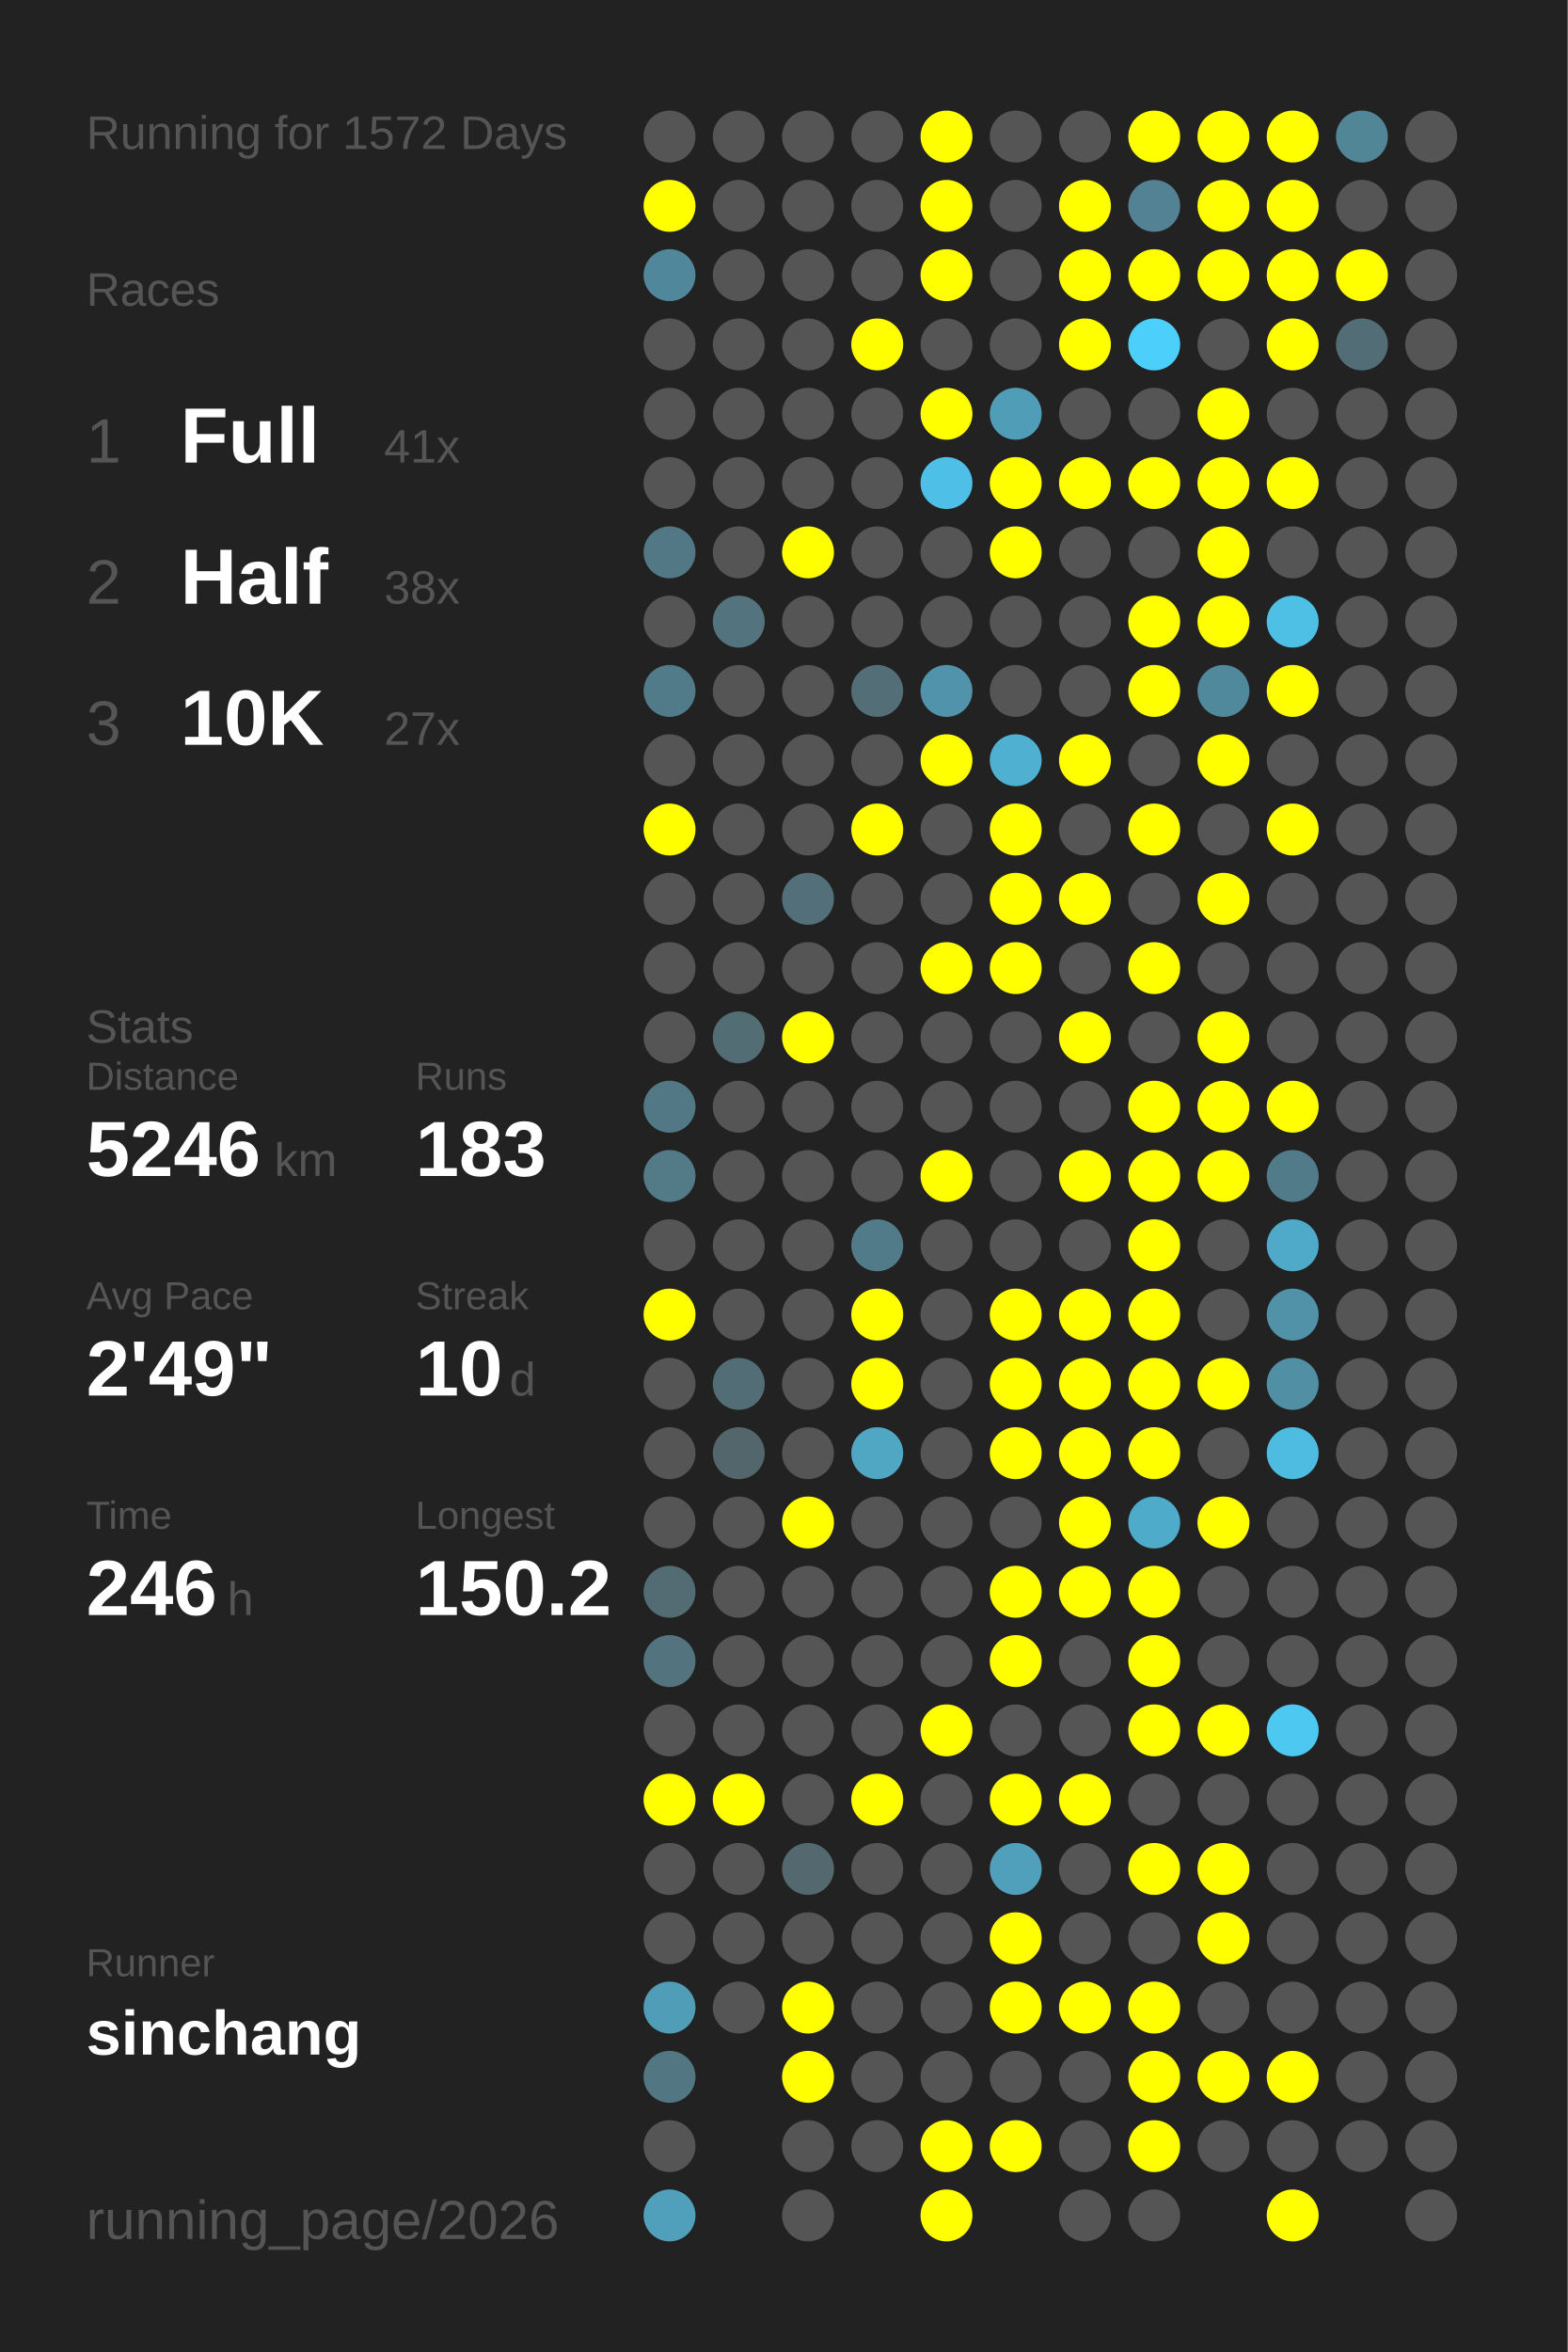
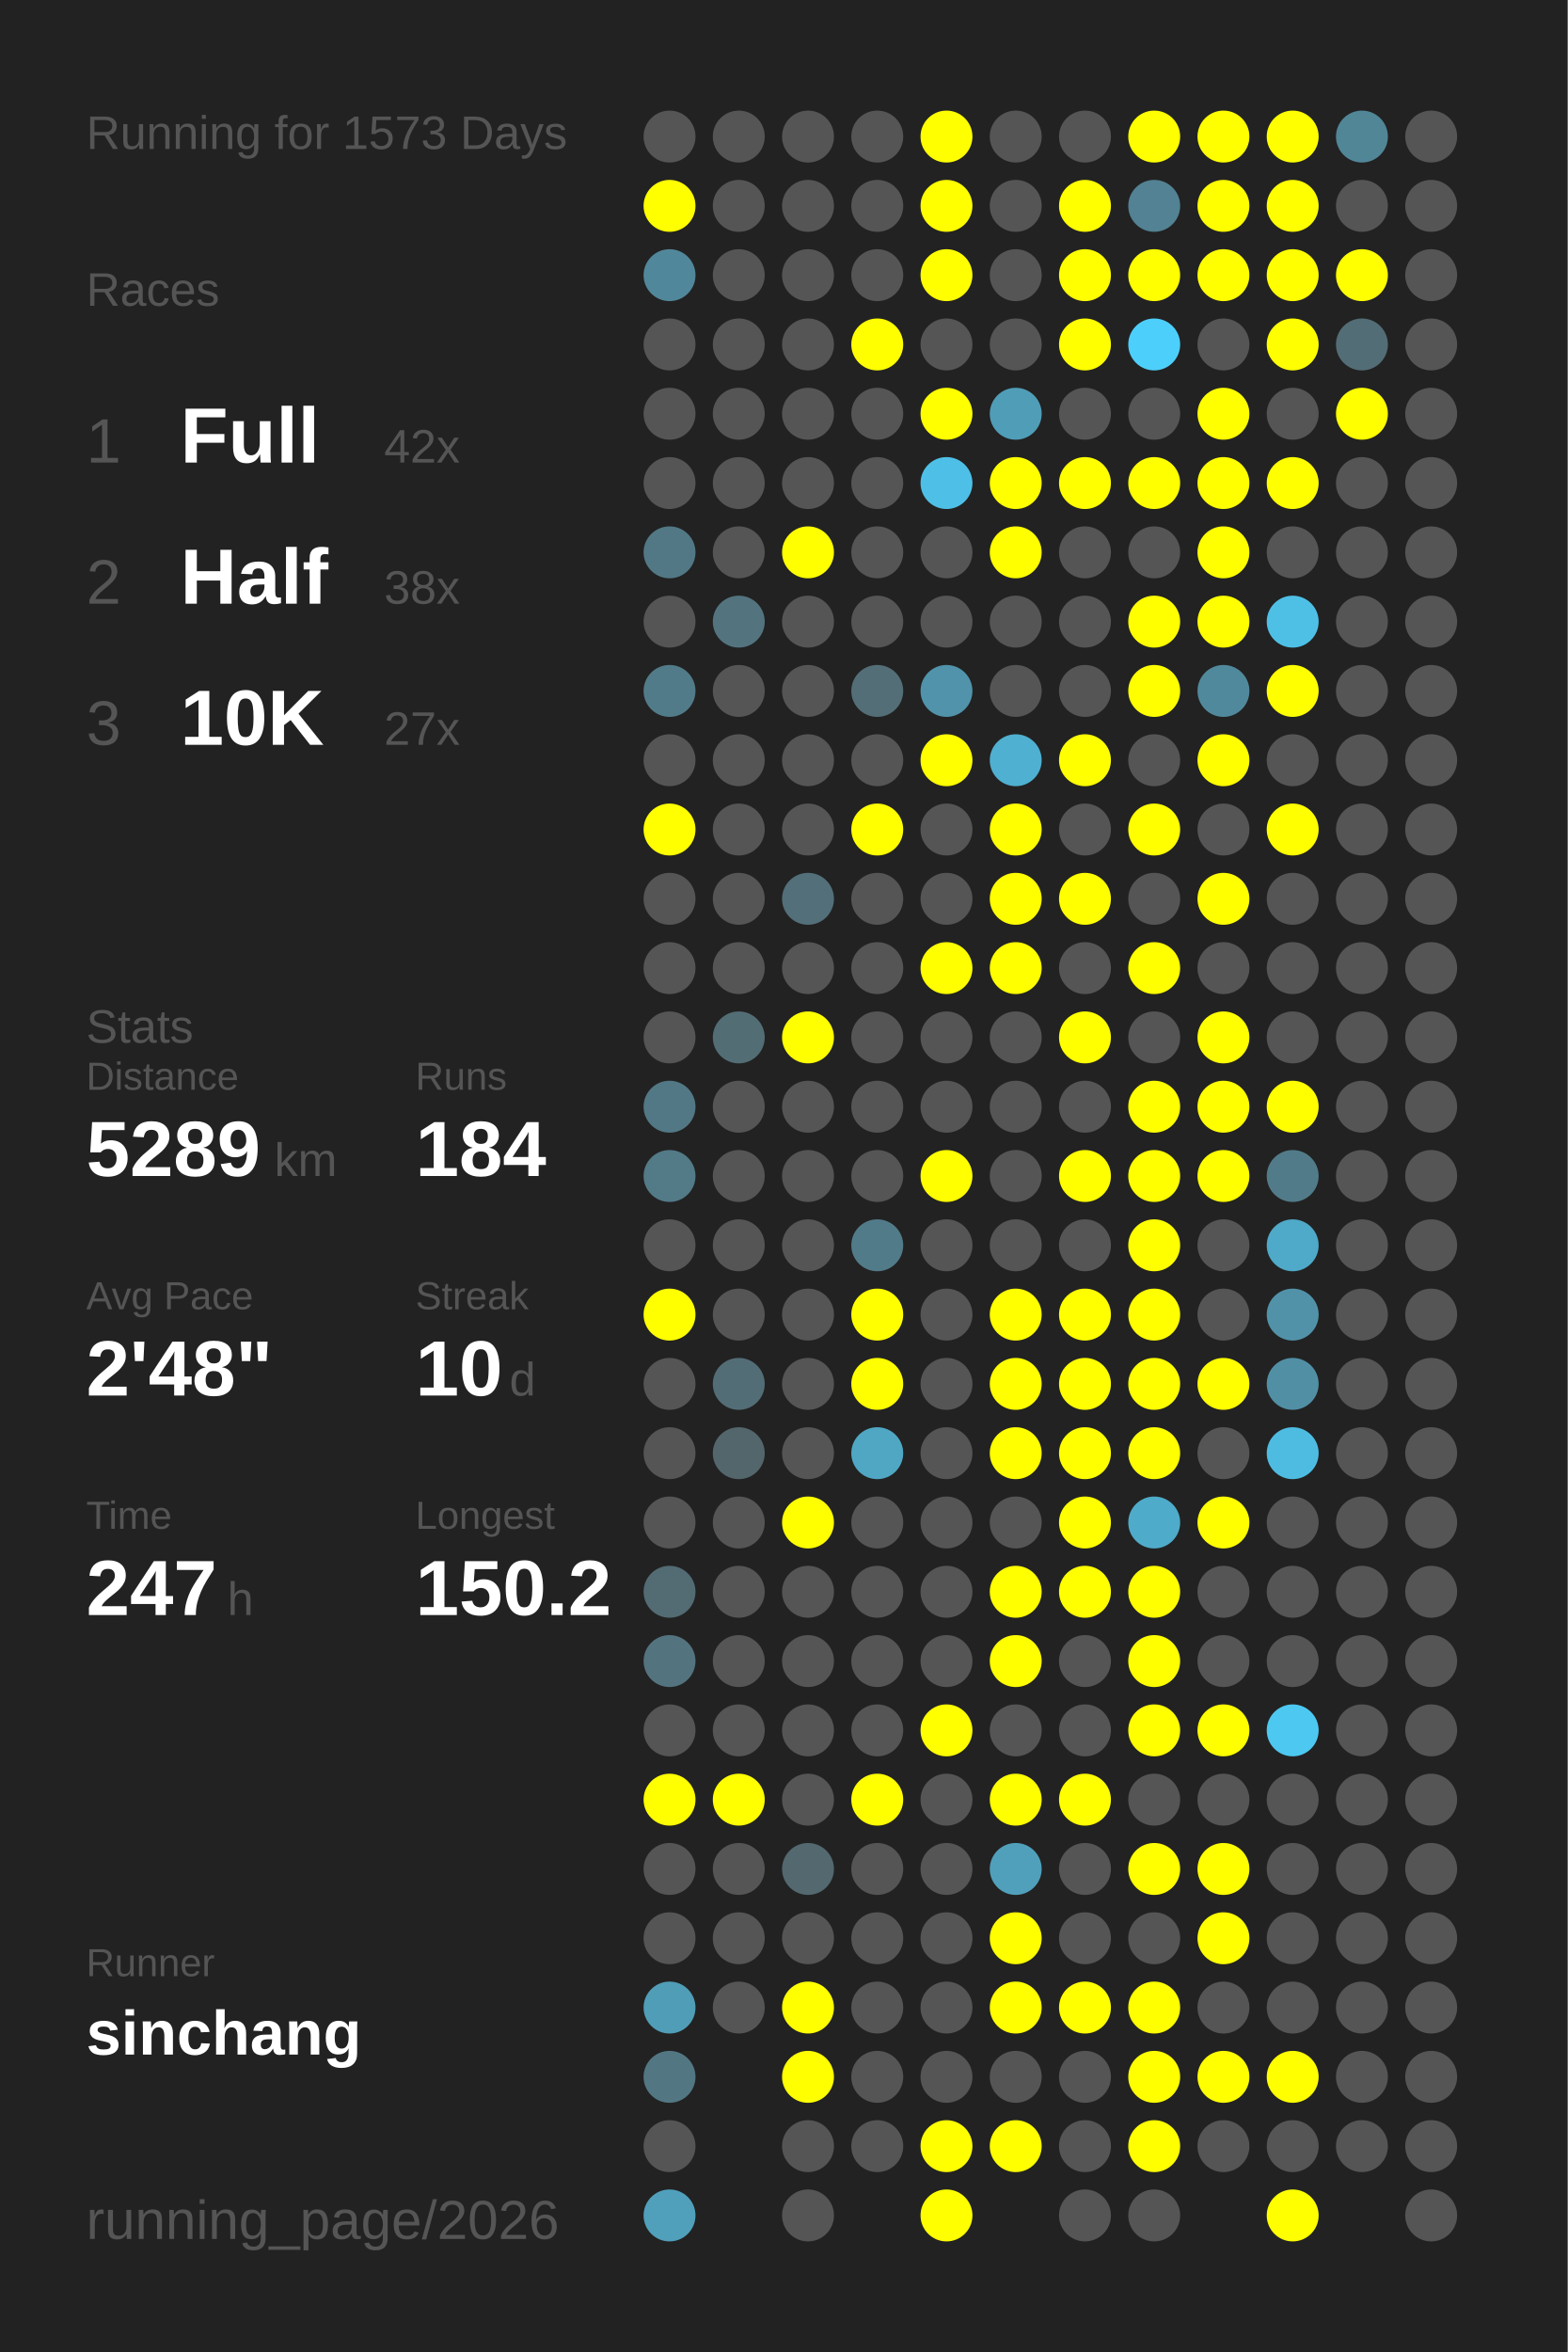
<svg xmlns="http://www.w3.org/2000/svg" baseProfile="full" height="300mm" version="1.1" viewBox="0,0,200,300" width="200mm">
  <defs />
  <rect fill="#222222" height="300" width="200" x="0" y="0" />
-   <text fill="#555555" style="font-size:6px; font-family:Arial;" x="11" y="19">Running for 1572 Days</text>
+   <text fill="#555555" style="font-size:6px; font-family:Arial;" x="11" y="19">Running for 1573 Days</text>
  <text fill="#555555" style="font-size:6px; font-family:Arial;" x="11" y="39">Races</text>
  <text fill="#555555" style="font-size:8px; font-family:Arial;" x="11" y="59">1</text>
  <text fill="#FFFFFF" style="font-size:10px; font-family:Arial; font-weight:bold;" x="23" y="59">Full</text>
-   <text fill="#555555" style="font-size:6px; font-family:Arial;" x="49" y="59">41x</text>
+   <text fill="#555555" style="font-size:6px; font-family:Arial;" x="49" y="59">42x</text>
  <text fill="#555555" style="font-size:8px; font-family:Arial;" x="11" y="77">2</text>
  <text fill="#FFFFFF" style="font-size:10px; font-family:Arial; font-weight:bold;" x="23" y="77">Half</text>
  <text fill="#555555" style="font-size:6px; font-family:Arial;" x="49" y="77">38x</text>
  <text fill="#555555" style="font-size:8px; font-family:Arial;" x="11" y="95">3</text>
  <text fill="#FFFFFF" style="font-size:10px; font-family:Arial; font-weight:bold;" x="23" y="95">10K</text>
  <text fill="#555555" style="font-size:6px; font-family:Arial;" x="49" y="95">27x</text>
  <text fill="#555555" style="font-size:6px; font-family:Arial;" x="11" y="133">Stats</text>
  <text fill="#555555" style="font-size:5px; font-family:Arial;" x="11" y="139">Distance</text>
-   <text fill="#FFFFFF" style="font-size:10px; font-family:Arial; font-weight:bold;" x="11" y="150">5246</text>
+   <text fill="#FFFFFF" style="font-size:10px; font-family:Arial; font-weight:bold;" x="11" y="150">5289</text>
  <text fill="#555555" style="font-size:6px; font-family:Arial;" x="35" y="150">km</text>
  <text fill="#555555" style="font-size:5px; font-family:Arial;" x="53" y="139">Runs</text>
-   <text fill="#FFFFFF" style="font-size:10px; font-family:Arial; font-weight:bold;" x="53" y="150">183</text>
+   <text fill="#FFFFFF" style="font-size:10px; font-family:Arial; font-weight:bold;" x="53" y="150">184</text>
  <text fill="#555555" style="font-size:5px; font-family:Arial;" x="11" y="167">Avg Pace</text>
-   <text fill="#FFFFFF" style="font-size:10px; font-family:Arial; font-weight:bold;" x="11" y="178">2'49"</text>
+   <text fill="#FFFFFF" style="font-size:10px; font-family:Arial; font-weight:bold;" x="11" y="178">2'48"</text>
  <text fill="#555555" style="font-size:5px; font-family:Arial;" x="53" y="167">Streak</text>
  <text fill="#FFFFFF" style="font-size:10px; font-family:Arial; font-weight:bold;" x="53" y="178">10</text>
  <text fill="#555555" style="font-size:6px; font-family:Arial;" x="65" y="178">d</text>
  <text fill="#555555" style="font-size:5px; font-family:Arial;" x="11" y="195">Time</text>
-   <text fill="#FFFFFF" style="font-size:10px; font-family:Arial; font-weight:bold;" x="11" y="206">246</text>
+   <text fill="#FFFFFF" style="font-size:10px; font-family:Arial; font-weight:bold;" x="11" y="206">247</text>
  <text fill="#555555" style="font-size:6px; font-family:Arial;" x="29" y="206">h</text>
  <text fill="#555555" style="font-size:5px; font-family:Arial;" x="53" y="195">Longest</text>
  <text fill="#FFFFFF" style="font-size:10px; font-family:Arial; font-weight:bold;" x="53" y="206">150.2</text>
  <text fill="#555555" style="font-size:5px; font-family:Arial;" x="11" y="252.065">Runner</text>
  <text fill="#FFFFFF" style="font-size:8px; font-family:Arial; font-weight:bold;" x="11" y="262.065">sinchang</text>
  <text fill="#555555" style="font-size:7px; font-family:Arial;" x="11" y="285.581">running_page/2026</text>
  <circle cx="85.417" cy="17.419" fill="#555555" r="3.312" />
  <circle cx="85.417" cy="26.258" fill="#FFFF00" r="3.312" />
  <circle cx="85.417" cy="35.097" fill="#51879a" r="3.312" />
  <circle cx="85.417" cy="43.935" fill="#555555" r="3.312" />
  <circle cx="85.417" cy="52.774" fill="#555555" r="3.312" />
  <circle cx="85.417" cy="61.613" fill="#555555" r="3.312" />
  <circle cx="85.417" cy="70.452" fill="#527885" r="3.312" />
  <circle cx="85.417" cy="79.29" fill="#555555" r="3.312" />
  <circle cx="85.417" cy="88.129" fill="#527b89" r="3.312" />
  <circle cx="85.417" cy="96.968" fill="#555555" r="3.312" />
  <circle cx="85.417" cy="105.806" fill="#FFFF00" r="3.312" />
  <circle cx="85.417" cy="114.645" fill="#555555" r="3.312" />
  <circle cx="85.417" cy="123.484" fill="#555555" r="3.312" />
  <circle cx="85.417" cy="132.323" fill="#555555" r="3.312" />
  <circle cx="85.417" cy="141.161" fill="#527885" r="3.312" />
  <circle cx="85.417" cy="150" fill="#527a87" r="3.312" />
  <circle cx="85.417" cy="158.839" fill="#555555" r="3.312" />
  <circle cx="85.417" cy="167.677" fill="#FFFF00" r="3.312" />
  <circle cx="85.417" cy="176.516" fill="#555555" r="3.312" />
  <circle cx="85.417" cy="185.355" fill="#555555" r="3.312" />
  <circle cx="85.417" cy="194.194" fill="#555555" r="3.312" />
  <circle cx="85.417" cy="203.032" fill="#536b73" r="3.312" />
  <circle cx="85.417" cy="211.871" fill="#53737f" r="3.312" />
  <circle cx="85.417" cy="220.71" fill="#555555" r="3.312" />
  <circle cx="85.417" cy="229.548" fill="#FFFF00" r="3.312" />
  <circle cx="85.417" cy="238.387" fill="#555555" r="3.312" />
  <circle cx="85.417" cy="247.226" fill="#555555" r="3.312" />
  <circle cx="85.417" cy="256.065" fill="#509db7" r="3.312" />
  <circle cx="85.417" cy="264.903" fill="#527783" r="3.312" />
  <circle cx="85.417" cy="273.742" fill="#555555" r="3.312" />
  <circle cx="85.417" cy="282.581" fill="#50a0bc" r="3.312" />
  <circle cx="94.25" cy="17.419" fill="#555555" r="3.312" />
  <circle cx="94.25" cy="26.258" fill="#555555" r="3.312" />
  <circle cx="94.25" cy="35.097" fill="#555555" r="3.312" />
  <circle cx="94.25" cy="43.935" fill="#555555" r="3.312" />
  <circle cx="94.25" cy="52.774" fill="#555555" r="3.312" />
  <circle cx="94.25" cy="61.613" fill="#555555" r="3.312" />
  <circle cx="94.25" cy="70.452" fill="#555555" r="3.312" />
  <circle cx="94.25" cy="79.29" fill="#53747f" r="3.312" />
  <circle cx="94.25" cy="88.129" fill="#555555" r="3.312" />
  <circle cx="94.25" cy="96.968" fill="#555555" r="3.312" />
  <circle cx="94.25" cy="105.806" fill="#555555" r="3.312" />
  <circle cx="94.25" cy="114.645" fill="#555555" r="3.312" />
  <circle cx="94.25" cy="123.484" fill="#555555" r="3.312" />
  <circle cx="94.25" cy="132.323" fill="#536d75" r="3.312" />
  <circle cx="94.25" cy="141.161" fill="#555555" r="3.312" />
  <circle cx="94.25" cy="150" fill="#555555" r="3.312" />
  <circle cx="94.25" cy="158.839" fill="#555555" r="3.312" />
  <circle cx="94.25" cy="167.677" fill="#555555" r="3.312" />
  <circle cx="94.25" cy="176.516" fill="#536d76" r="3.312" />
  <circle cx="94.25" cy="185.355" fill="#53666c" r="3.312" />
  <circle cx="94.25" cy="194.194" fill="#555555" r="3.312" />
  <circle cx="94.25" cy="203.032" fill="#555555" r="3.312" />
  <circle cx="94.25" cy="211.871" fill="#555555" r="3.312" />
  <circle cx="94.25" cy="220.71" fill="#555555" r="3.312" />
  <circle cx="94.25" cy="229.548" fill="#FFFF00" r="3.312" />
  <circle cx="94.25" cy="238.387" fill="#555555" r="3.312" />
  <circle cx="94.25" cy="247.226" fill="#555555" r="3.312" />
  <circle cx="94.25" cy="256.065" fill="#555555" r="3.312" />
  <circle cx="103.083" cy="17.419" fill="#555555" r="3.312" />
  <circle cx="103.083" cy="26.258" fill="#555555" r="3.312" />
  <circle cx="103.083" cy="35.097" fill="#555555" r="3.312" />
  <circle cx="103.083" cy="43.935" fill="#555555" r="3.312" />
  <circle cx="103.083" cy="52.774" fill="#555555" r="3.312" />
  <circle cx="103.083" cy="61.613" fill="#555555" r="3.312" />
  <circle cx="103.083" cy="70.452" fill="#FFFF00" r="3.312" />
  <circle cx="103.083" cy="79.29" fill="#555555" r="3.312" />
  <circle cx="103.083" cy="88.129" fill="#555555" r="3.312" />
  <circle cx="103.083" cy="96.968" fill="#555555" r="3.312" />
  <circle cx="103.083" cy="105.806" fill="#555555" r="3.312" />
  <circle cx="103.083" cy="114.645" fill="#536f79" r="3.312" />
  <circle cx="103.083" cy="123.484" fill="#555555" r="3.312" />
  <circle cx="103.083" cy="132.323" fill="#FFFF00" r="3.312" />
  <circle cx="103.083" cy="141.161" fill="#555555" r="3.312" />
  <circle cx="103.083" cy="150" fill="#555555" r="3.312" />
  <circle cx="103.083" cy="158.839" fill="#555555" r="3.312" />
  <circle cx="103.083" cy="167.677" fill="#555555" r="3.312" />
  <circle cx="103.083" cy="176.516" fill="#555555" r="3.312" />
  <circle cx="103.083" cy="185.355" fill="#555555" r="3.312" />
  <circle cx="103.083" cy="194.194" fill="#FFFF00" r="3.312" />
  <circle cx="103.083" cy="203.032" fill="#555555" r="3.312" />
  <circle cx="103.083" cy="211.871" fill="#555555" r="3.312" />
  <circle cx="103.083" cy="220.71" fill="#555555" r="3.312" />
  <circle cx="103.083" cy="229.548" fill="#555555" r="3.312" />
  <circle cx="103.083" cy="238.387" fill="#53686f" r="3.312" />
  <circle cx="103.083" cy="247.226" fill="#555555" r="3.312" />
  <circle cx="103.083" cy="256.065" fill="#FFFF00" r="3.312" />
  <circle cx="103.083" cy="264.903" fill="#FFFF00" r="3.312" />
  <circle cx="103.083" cy="273.742" fill="#555555" r="3.312" />
  <circle cx="103.083" cy="282.581" fill="#555555" r="3.312" />
  <circle cx="111.917" cy="17.419" fill="#555555" r="3.312" />
  <circle cx="111.917" cy="26.258" fill="#555555" r="3.312" />
  <circle cx="111.917" cy="35.097" fill="#555555" r="3.312" />
  <circle cx="111.917" cy="43.935" fill="#FFFF00" r="3.312" />
  <circle cx="111.917" cy="52.774" fill="#555555" r="3.312" />
  <circle cx="111.917" cy="61.613" fill="#555555" r="3.312" />
  <circle cx="111.917" cy="70.452" fill="#555555" r="3.312" />
  <circle cx="111.917" cy="79.29" fill="#555555" r="3.312" />
  <circle cx="111.917" cy="88.129" fill="#536e77" r="3.312" />
  <circle cx="111.917" cy="96.968" fill="#555555" r="3.312" />
  <circle cx="111.917" cy="105.806" fill="#FFFF00" r="3.312" />
  <circle cx="111.917" cy="114.645" fill="#555555" r="3.312" />
  <circle cx="111.917" cy="123.484" fill="#555555" r="3.312" />
  <circle cx="111.917" cy="132.323" fill="#555555" r="3.312" />
  <circle cx="111.917" cy="141.161" fill="#555555" r="3.312" />
  <circle cx="111.917" cy="150" fill="#555555" r="3.312" />
  <circle cx="111.917" cy="158.839" fill="#527b89" r="3.312" />
  <circle cx="111.917" cy="167.677" fill="#FFFF00" r="3.312" />
  <circle cx="111.917" cy="176.516" fill="#FFFF00" r="3.312" />
  <circle cx="111.917" cy="185.355" fill="#4fa7c4" r="3.312" />
  <circle cx="111.917" cy="194.194" fill="#555555" r="3.312" />
  <circle cx="111.917" cy="203.032" fill="#555555" r="3.312" />
  <circle cx="111.917" cy="211.871" fill="#555555" r="3.312" />
  <circle cx="111.917" cy="220.71" fill="#555555" r="3.312" />
  <circle cx="111.917" cy="229.548" fill="#FFFF00" r="3.312" />
  <circle cx="111.917" cy="238.387" fill="#555555" r="3.312" />
  <circle cx="111.917" cy="247.226" fill="#555555" r="3.312" />
  <circle cx="111.917" cy="256.065" fill="#555555" r="3.312" />
  <circle cx="111.917" cy="264.903" fill="#555555" r="3.312" />
  <circle cx="111.917" cy="273.742" fill="#555555" r="3.312" />
  <circle cx="120.75" cy="17.419" fill="#FFFF00" r="3.312" />
  <circle cx="120.75" cy="26.258" fill="#FFFF00" r="3.312" />
  <circle cx="120.75" cy="35.097" fill="#FFFF00" r="3.312" />
  <circle cx="120.75" cy="43.935" fill="#555555" r="3.312" />
  <circle cx="120.75" cy="52.774" fill="#FFFF00" r="3.312" />
  <circle cx="120.75" cy="61.613" fill="#4ec0e7" r="3.312" />
  <circle cx="120.75" cy="70.452" fill="#555555" r="3.312" />
  <circle cx="120.75" cy="79.29" fill="#555555" r="3.312" />
  <circle cx="120.75" cy="88.129" fill="#5093aa" r="3.312" />
  <circle cx="120.75" cy="96.968" fill="#FFFF00" r="3.312" />
  <circle cx="120.75" cy="105.806" fill="#555555" r="3.312" />
  <circle cx="120.75" cy="114.645" fill="#555555" r="3.312" />
  <circle cx="120.75" cy="123.484" fill="#FFFF00" r="3.312" />
  <circle cx="120.75" cy="132.323" fill="#555555" r="3.312" />
  <circle cx="120.75" cy="141.161" fill="#555555" r="3.312" />
  <circle cx="120.75" cy="150" fill="#FFFF00" r="3.312" />
  <circle cx="120.75" cy="158.839" fill="#555555" r="3.312" />
  <circle cx="120.75" cy="167.677" fill="#555555" r="3.312" />
  <circle cx="120.75" cy="176.516" fill="#555555" r="3.312" />
  <circle cx="120.75" cy="185.355" fill="#555555" r="3.312" />
  <circle cx="120.75" cy="194.194" fill="#555555" r="3.312" />
  <circle cx="120.75" cy="203.032" fill="#555555" r="3.312" />
  <circle cx="120.75" cy="211.871" fill="#555555" r="3.312" />
  <circle cx="120.75" cy="220.71" fill="#FFFF00" r="3.312" />
  <circle cx="120.75" cy="229.548" fill="#555555" r="3.312" />
  <circle cx="120.75" cy="238.387" fill="#555555" r="3.312" />
  <circle cx="120.75" cy="247.226" fill="#555555" r="3.312" />
  <circle cx="120.75" cy="256.065" fill="#555555" r="3.312" />
  <circle cx="120.75" cy="264.903" fill="#555555" r="3.312" />
  <circle cx="120.75" cy="273.742" fill="#FFFF00" r="3.312" />
  <circle cx="120.75" cy="282.581" fill="#FFFF00" r="3.312" />
  <circle cx="129.583" cy="17.419" fill="#555555" r="3.312" />
  <circle cx="129.583" cy="26.258" fill="#555555" r="3.312" />
  <circle cx="129.583" cy="35.097" fill="#555555" r="3.312" />
  <circle cx="129.583" cy="43.935" fill="#555555" r="3.312" />
  <circle cx="129.583" cy="52.774" fill="#509db7" r="3.312" />
  <circle cx="129.583" cy="61.613" fill="#FFFF00" r="3.312" />
  <circle cx="129.583" cy="70.452" fill="#FFFF00" r="3.312" />
  <circle cx="129.583" cy="79.29" fill="#555555" r="3.312" />
  <circle cx="129.583" cy="88.129" fill="#555555" r="3.312" />
  <circle cx="129.583" cy="96.968" fill="#4fb0d1" r="3.312" />
  <circle cx="129.583" cy="105.806" fill="#FFFF00" r="3.312" />
  <circle cx="129.583" cy="114.645" fill="#FFFF00" r="3.312" />
  <circle cx="129.583" cy="123.484" fill="#FFFF00" r="3.312" />
  <circle cx="129.583" cy="132.323" fill="#555555" r="3.312" />
  <circle cx="129.583" cy="141.161" fill="#555555" r="3.312" />
  <circle cx="129.583" cy="150" fill="#555555" r="3.312" />
  <circle cx="129.583" cy="158.839" fill="#555555" r="3.312" />
  <circle cx="129.583" cy="167.677" fill="#FFFF00" r="3.312" />
  <circle cx="129.583" cy="176.516" fill="#FFFF00" r="3.312" />
  <circle cx="129.583" cy="185.355" fill="#FFFF00" r="3.312" />
  <circle cx="129.583" cy="194.194" fill="#555555" r="3.312" />
  <circle cx="129.583" cy="203.032" fill="#FFFF00" r="3.312" />
  <circle cx="129.583" cy="211.871" fill="#FFFF00" r="3.312" />
  <circle cx="129.583" cy="220.71" fill="#555555" r="3.312" />
  <circle cx="129.583" cy="229.548" fill="#FFFF00" r="3.312" />
  <circle cx="129.583" cy="238.387" fill="#50a0bb" r="3.312" />
  <circle cx="129.583" cy="247.226" fill="#FFFF00" r="3.312" />
  <circle cx="129.583" cy="256.065" fill="#FFFF00" r="3.312" />
  <circle cx="129.583" cy="264.903" fill="#555555" r="3.312" />
  <circle cx="129.583" cy="273.742" fill="#FFFF00" r="3.312" />
  <circle cx="138.417" cy="17.419" fill="#555555" r="3.312" />
  <circle cx="138.417" cy="26.258" fill="#FFFF00" r="3.312" />
  <circle cx="138.417" cy="35.097" fill="#FFFF00" r="3.312" />
  <circle cx="138.417" cy="43.935" fill="#FFFF00" r="3.312" />
  <circle cx="138.417" cy="52.774" fill="#555555" r="3.312" />
  <circle cx="138.417" cy="61.613" fill="#FFFF00" r="3.312" />
  <circle cx="138.417" cy="70.452" fill="#555555" r="3.312" />
  <circle cx="138.417" cy="79.29" fill="#555555" r="3.312" />
  <circle cx="138.417" cy="88.129" fill="#555555" r="3.312" />
  <circle cx="138.417" cy="96.968" fill="#FFFF00" r="3.312" />
  <circle cx="138.417" cy="105.806" fill="#555555" r="3.312" />
  <circle cx="138.417" cy="114.645" fill="#FFFF00" r="3.312" />
  <circle cx="138.417" cy="123.484" fill="#555555" r="3.312" />
  <circle cx="138.417" cy="132.323" fill="#FFFF00" r="3.312" />
  <circle cx="138.417" cy="141.161" fill="#555555" r="3.312" />
  <circle cx="138.417" cy="150" fill="#FFFF00" r="3.312" />
  <circle cx="138.417" cy="158.839" fill="#555555" r="3.312" />
  <circle cx="138.417" cy="167.677" fill="#FFFF00" r="3.312" />
  <circle cx="138.417" cy="176.516" fill="#FFFF00" r="3.312" />
  <circle cx="138.417" cy="185.355" fill="#FFFF00" r="3.312" />
  <circle cx="138.417" cy="194.194" fill="#FFFF00" r="3.312" />
  <circle cx="138.417" cy="203.032" fill="#FFFF00" r="3.312" />
  <circle cx="138.417" cy="211.871" fill="#555555" r="3.312" />
  <circle cx="138.417" cy="220.71" fill="#555555" r="3.312" />
  <circle cx="138.417" cy="229.548" fill="#FFFF00" r="3.312" />
  <circle cx="138.417" cy="238.387" fill="#555555" r="3.312" />
  <circle cx="138.417" cy="247.226" fill="#555555" r="3.312" />
  <circle cx="138.417" cy="256.065" fill="#FFFF00" r="3.312" />
  <circle cx="138.417" cy="264.903" fill="#555555" r="3.312" />
  <circle cx="138.417" cy="273.742" fill="#555555" r="3.312" />
  <circle cx="138.417" cy="282.581" fill="#555555" r="3.312" />
  <circle cx="147.25" cy="17.419" fill="#FFFF00" r="3.312" />
  <circle cx="147.25" cy="26.258" fill="#528293" r="3.312" />
  <circle cx="147.25" cy="35.097" fill="#FFFF00" r="3.312" />
  <circle cx="147.25" cy="43.935" fill="#4dcffb" r="3.312" />
  <circle cx="147.25" cy="52.774" fill="#555555" r="3.312" />
  <circle cx="147.25" cy="61.613" fill="#FFFF00" r="3.312" />
  <circle cx="147.25" cy="70.452" fill="#555555" r="3.312" />
  <circle cx="147.25" cy="79.29" fill="#FFFF00" r="3.312" />
  <circle cx="147.25" cy="88.129" fill="#FFFF00" r="3.312" />
  <circle cx="147.25" cy="96.968" fill="#555555" r="3.312" />
  <circle cx="147.25" cy="105.806" fill="#FFFF00" r="3.312" />
  <circle cx="147.25" cy="114.645" fill="#555555" r="3.312" />
  <circle cx="147.25" cy="123.484" fill="#FFFF00" r="3.312" />
  <circle cx="147.25" cy="132.323" fill="#555555" r="3.312" />
  <circle cx="147.25" cy="141.161" fill="#FFFF00" r="3.312" />
  <circle cx="147.25" cy="150" fill="#FFFF00" r="3.312" />
  <circle cx="147.25" cy="158.839" fill="#FFFF00" r="3.312" />
  <circle cx="147.25" cy="167.677" fill="#FFFF00" r="3.312" />
  <circle cx="147.25" cy="176.516" fill="#FFFF00" r="3.312" />
  <circle cx="147.25" cy="185.355" fill="#FFFF00" r="3.312" />
  <circle cx="147.25" cy="194.194" fill="#4fabca" r="3.312" />
  <circle cx="147.25" cy="203.032" fill="#FFFF00" r="3.312" />
  <circle cx="147.25" cy="211.871" fill="#FFFF00" r="3.312" />
  <circle cx="147.25" cy="220.71" fill="#FFFF00" r="3.312" />
  <circle cx="147.25" cy="229.548" fill="#555555" r="3.312" />
  <circle cx="147.25" cy="238.387" fill="#FFFF00" r="3.312" />
  <circle cx="147.25" cy="247.226" fill="#555555" r="3.312" />
  <circle cx="147.25" cy="256.065" fill="#FFFF00" r="3.312" />
  <circle cx="147.25" cy="264.903" fill="#FFFF00" r="3.312" />
  <circle cx="147.25" cy="273.742" fill="#FFFF00" r="3.312" />
  <circle cx="147.25" cy="282.581" fill="#555555" r="3.312" />
  <circle cx="156.083" cy="17.419" fill="#FFFF00" r="3.312" />
  <circle cx="156.083" cy="26.258" fill="#FFFF00" r="3.312" />
  <circle cx="156.083" cy="35.097" fill="#FFFF00" r="3.312" />
  <circle cx="156.083" cy="43.935" fill="#555555" r="3.312" />
  <circle cx="156.083" cy="52.774" fill="#FFFF00" r="3.312" />
  <circle cx="156.083" cy="61.613" fill="#FFFF00" r="3.312" />
  <circle cx="156.083" cy="70.452" fill="#FFFF00" r="3.312" />
  <circle cx="156.083" cy="79.29" fill="#FFFF00" r="3.312" />
  <circle cx="156.083" cy="88.129" fill="#51899c" r="3.312" />
  <circle cx="156.083" cy="96.968" fill="#FFFF00" r="3.312" />
  <circle cx="156.083" cy="105.806" fill="#555555" r="3.312" />
  <circle cx="156.083" cy="114.645" fill="#FFFF00" r="3.312" />
  <circle cx="156.083" cy="123.484" fill="#555555" r="3.312" />
  <circle cx="156.083" cy="132.323" fill="#FFFF00" r="3.312" />
  <circle cx="156.083" cy="141.161" fill="#FFFF00" r="3.312" />
  <circle cx="156.083" cy="150" fill="#FFFF00" r="3.312" />
  <circle cx="156.083" cy="158.839" fill="#555555" r="3.312" />
  <circle cx="156.083" cy="167.677" fill="#555555" r="3.312" />
  <circle cx="156.083" cy="176.516" fill="#FFFF00" r="3.312" />
  <circle cx="156.083" cy="185.355" fill="#555555" r="3.312" />
  <circle cx="156.083" cy="194.194" fill="#FFFF00" r="3.312" />
  <circle cx="156.083" cy="203.032" fill="#555555" r="3.312" />
  <circle cx="156.083" cy="211.871" fill="#555555" r="3.312" />
  <circle cx="156.083" cy="220.71" fill="#FFFF00" r="3.312" />
  <circle cx="156.083" cy="229.548" fill="#555555" r="3.312" />
  <circle cx="156.083" cy="238.387" fill="#FFFF00" r="3.312" />
  <circle cx="156.083" cy="247.226" fill="#FFFF00" r="3.312" />
  <circle cx="156.083" cy="256.065" fill="#555555" r="3.312" />
  <circle cx="156.083" cy="264.903" fill="#FFFF00" r="3.312" />
  <circle cx="156.083" cy="273.742" fill="#555555" r="3.312" />
  <circle cx="164.917" cy="17.419" fill="#FFFF00" r="3.312" />
  <circle cx="164.917" cy="26.258" fill="#FFFF00" r="3.312" />
  <circle cx="164.917" cy="35.097" fill="#FFFF00" r="3.312" />
  <circle cx="164.917" cy="43.935" fill="#FFFF00" r="3.312" />
  <circle cx="164.917" cy="52.774" fill="#555555" r="3.312" />
  <circle cx="164.917" cy="61.613" fill="#FFFF00" r="3.312" />
  <circle cx="164.917" cy="70.452" fill="#555555" r="3.312" />
  <circle cx="164.917" cy="79.29" fill="#4ec0e6" r="3.312" />
  <circle cx="164.917" cy="88.129" fill="#FFFF00" r="3.312" />
  <circle cx="164.917" cy="96.968" fill="#555555" r="3.312" />
  <circle cx="164.917" cy="105.806" fill="#FFFF00" r="3.312" />
  <circle cx="164.917" cy="114.645" fill="#555555" r="3.312" />
  <circle cx="164.917" cy="123.484" fill="#555555" r="3.312" />
  <circle cx="164.917" cy="132.323" fill="#555555" r="3.312" />
  <circle cx="164.917" cy="141.161" fill="#FFFF00" r="3.312" />
  <circle cx="164.917" cy="150" fill="#527b89" r="3.312" />
  <circle cx="164.917" cy="158.839" fill="#4fa9c8" r="3.312" />
  <circle cx="164.917" cy="167.677" fill="#5192a9" r="3.312" />
  <circle cx="164.917" cy="176.516" fill="#518fa5" r="3.312" />
  <circle cx="164.917" cy="185.355" fill="#4ebce1" r="3.312" />
  <circle cx="164.917" cy="194.194" fill="#555555" r="3.312" />
  <circle cx="164.917" cy="203.032" fill="#555555" r="3.312" />
  <circle cx="164.917" cy="211.871" fill="#555555" r="3.312" />
  <circle cx="164.917" cy="220.71" fill="#4dc8f1" r="3.312" />
  <circle cx="164.917" cy="229.548" fill="#555555" r="3.312" />
  <circle cx="164.917" cy="238.387" fill="#555555" r="3.312" />
  <circle cx="164.917" cy="247.226" fill="#555555" r="3.312" />
  <circle cx="164.917" cy="256.065" fill="#555555" r="3.312" />
  <circle cx="164.917" cy="264.903" fill="#FFFF00" r="3.312" />
  <circle cx="164.917" cy="273.742" fill="#555555" r="3.312" />
  <circle cx="164.917" cy="282.581" fill="#FFFF00" r="3.312" />
  <circle cx="173.75" cy="17.419" fill="#518697" r="3.312" />
  <circle cx="173.75" cy="26.258" fill="#555555" r="3.312" />
  <circle cx="173.75" cy="35.097" fill="#FFFF00" r="3.312" />
  <circle cx="173.75" cy="43.935" fill="#536d76" r="3.312" />
-   <circle cx="173.75" cy="52.774" fill="#555555" r="3.312" />
+   <circle cx="173.75" cy="52.774" fill="#FFFF00" r="3.312" />
  <circle cx="173.75" cy="61.613" fill="#555555" r="3.312" />
  <circle cx="173.75" cy="70.452" fill="#555555" r="3.312" />
  <circle cx="173.75" cy="79.29" fill="#555555" r="3.312" />
  <circle cx="173.75" cy="88.129" fill="#555555" r="3.312" />
  <circle cx="173.75" cy="96.968" fill="#555555" r="3.312" />
  <circle cx="173.75" cy="105.806" fill="#555555" r="3.312" />
  <circle cx="173.75" cy="114.645" fill="#555555" r="3.312" />
  <circle cx="173.75" cy="123.484" fill="#555555" r="3.312" />
  <circle cx="173.75" cy="132.323" fill="#555555" r="3.312" />
  <circle cx="173.75" cy="141.161" fill="#555555" r="3.312" />
  <circle cx="173.75" cy="150" fill="#555555" r="3.312" />
  <circle cx="173.75" cy="158.839" fill="#555555" r="3.312" />
  <circle cx="173.75" cy="167.677" fill="#555555" r="3.312" />
  <circle cx="173.75" cy="176.516" fill="#555555" r="3.312" />
  <circle cx="173.75" cy="185.355" fill="#555555" r="3.312" />
  <circle cx="173.75" cy="194.194" fill="#555555" r="3.312" />
  <circle cx="173.75" cy="203.032" fill="#555555" r="3.312" />
  <circle cx="173.75" cy="211.871" fill="#555555" r="3.312" />
  <circle cx="173.75" cy="220.71" fill="#555555" r="3.312" />
  <circle cx="173.75" cy="229.548" fill="#555555" r="3.312" />
  <circle cx="173.75" cy="238.387" fill="#555555" r="3.312" />
  <circle cx="173.75" cy="247.226" fill="#555555" r="3.312" />
  <circle cx="173.75" cy="256.065" fill="#555555" r="3.312" />
  <circle cx="173.75" cy="264.903" fill="#555555" r="3.312" />
  <circle cx="173.75" cy="273.742" fill="#555555" r="3.312" />
  <circle cx="182.583" cy="17.419" fill="#555555" r="3.312" />
  <circle cx="182.583" cy="26.258" fill="#555555" r="3.312" />
  <circle cx="182.583" cy="35.097" fill="#555555" r="3.312" />
  <circle cx="182.583" cy="43.935" fill="#555555" r="3.312" />
  <circle cx="182.583" cy="52.774" fill="#555555" r="3.312" />
  <circle cx="182.583" cy="61.613" fill="#555555" r="3.312" />
  <circle cx="182.583" cy="70.452" fill="#555555" r="3.312" />
  <circle cx="182.583" cy="79.29" fill="#555555" r="3.312" />
  <circle cx="182.583" cy="88.129" fill="#555555" r="3.312" />
  <circle cx="182.583" cy="96.968" fill="#555555" r="3.312" />
  <circle cx="182.583" cy="105.806" fill="#555555" r="3.312" />
  <circle cx="182.583" cy="114.645" fill="#555555" r="3.312" />
  <circle cx="182.583" cy="123.484" fill="#555555" r="3.312" />
  <circle cx="182.583" cy="132.323" fill="#555555" r="3.312" />
  <circle cx="182.583" cy="141.161" fill="#555555" r="3.312" />
  <circle cx="182.583" cy="150" fill="#555555" r="3.312" />
  <circle cx="182.583" cy="158.839" fill="#555555" r="3.312" />
  <circle cx="182.583" cy="167.677" fill="#555555" r="3.312" />
  <circle cx="182.583" cy="176.516" fill="#555555" r="3.312" />
  <circle cx="182.583" cy="185.355" fill="#555555" r="3.312" />
  <circle cx="182.583" cy="194.194" fill="#555555" r="3.312" />
  <circle cx="182.583" cy="203.032" fill="#555555" r="3.312" />
  <circle cx="182.583" cy="211.871" fill="#555555" r="3.312" />
  <circle cx="182.583" cy="220.71" fill="#555555" r="3.312" />
  <circle cx="182.583" cy="229.548" fill="#555555" r="3.312" />
  <circle cx="182.583" cy="238.387" fill="#555555" r="3.312" />
  <circle cx="182.583" cy="247.226" fill="#555555" r="3.312" />
  <circle cx="182.583" cy="256.065" fill="#555555" r="3.312" />
  <circle cx="182.583" cy="264.903" fill="#555555" r="3.312" />
  <circle cx="182.583" cy="273.742" fill="#555555" r="3.312" />
  <circle cx="182.583" cy="282.581" fill="#555555" r="3.312" />
</svg>
